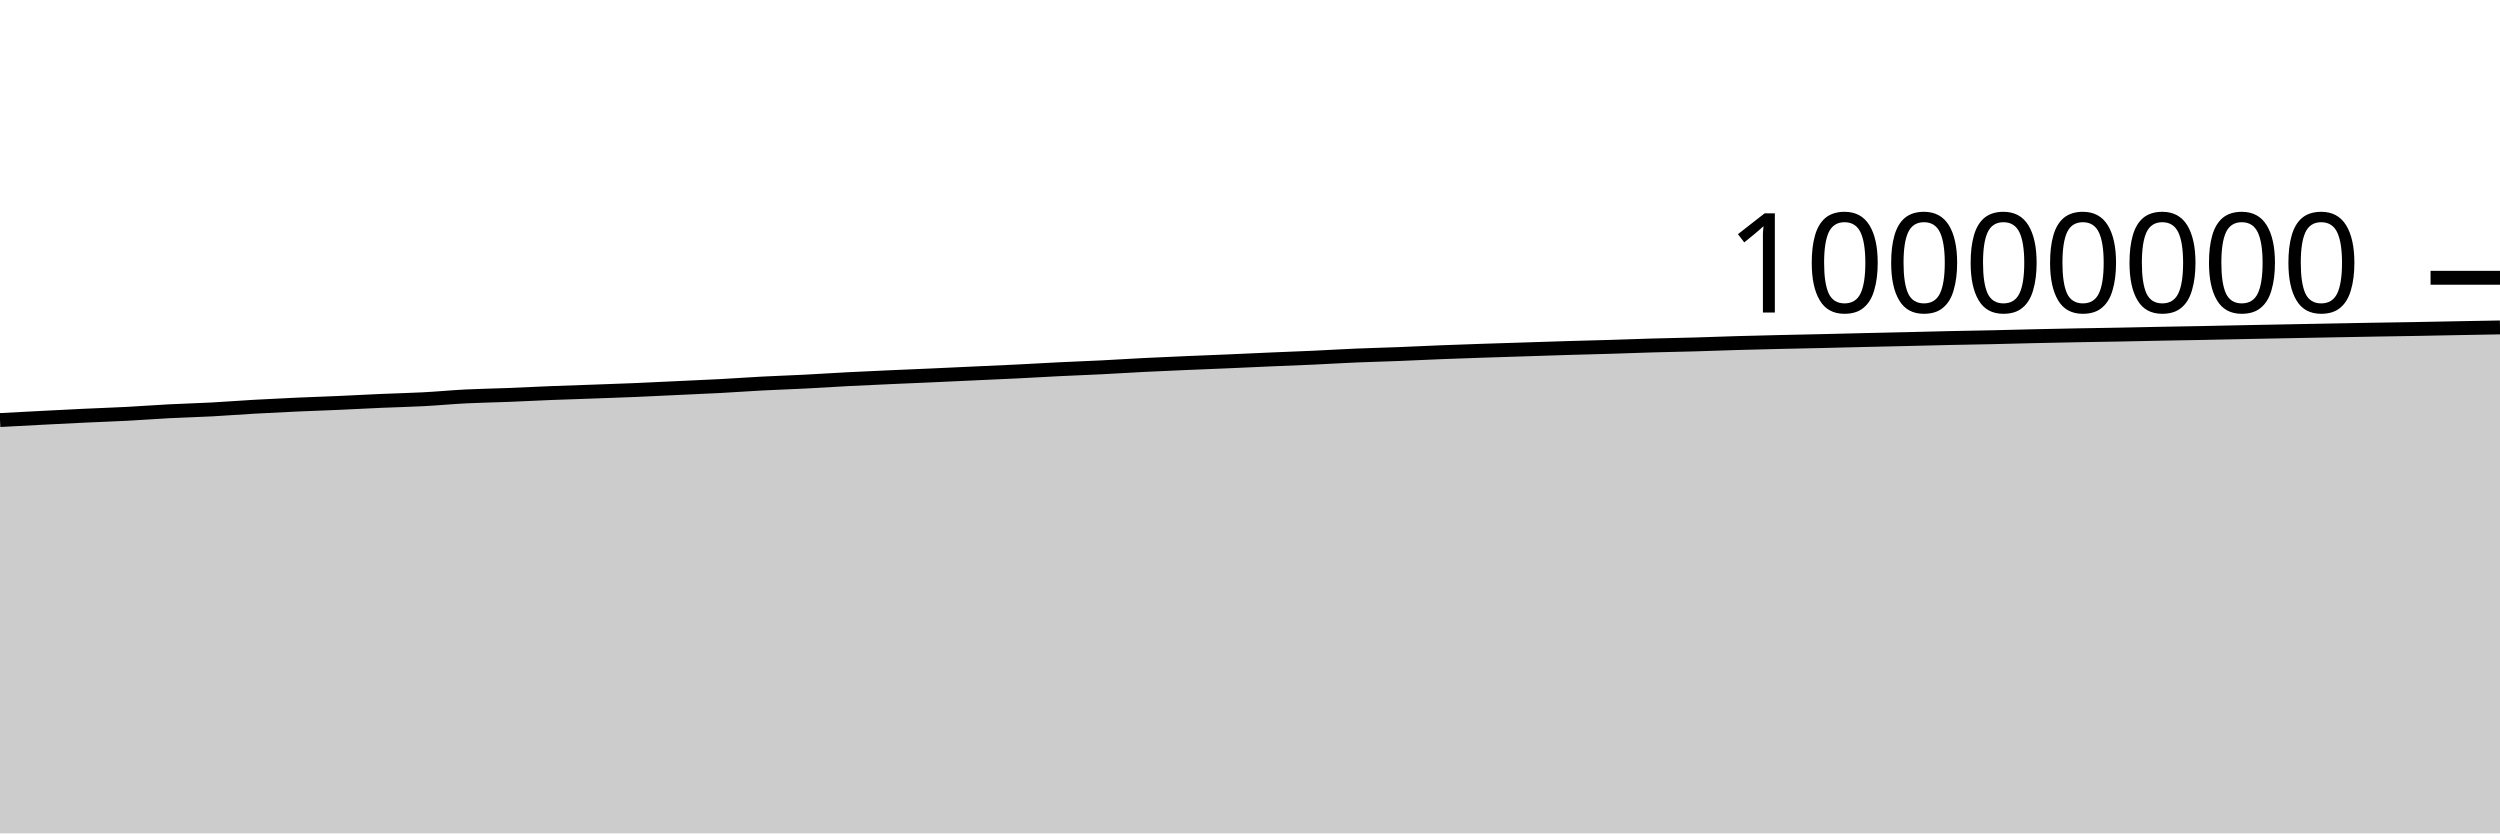
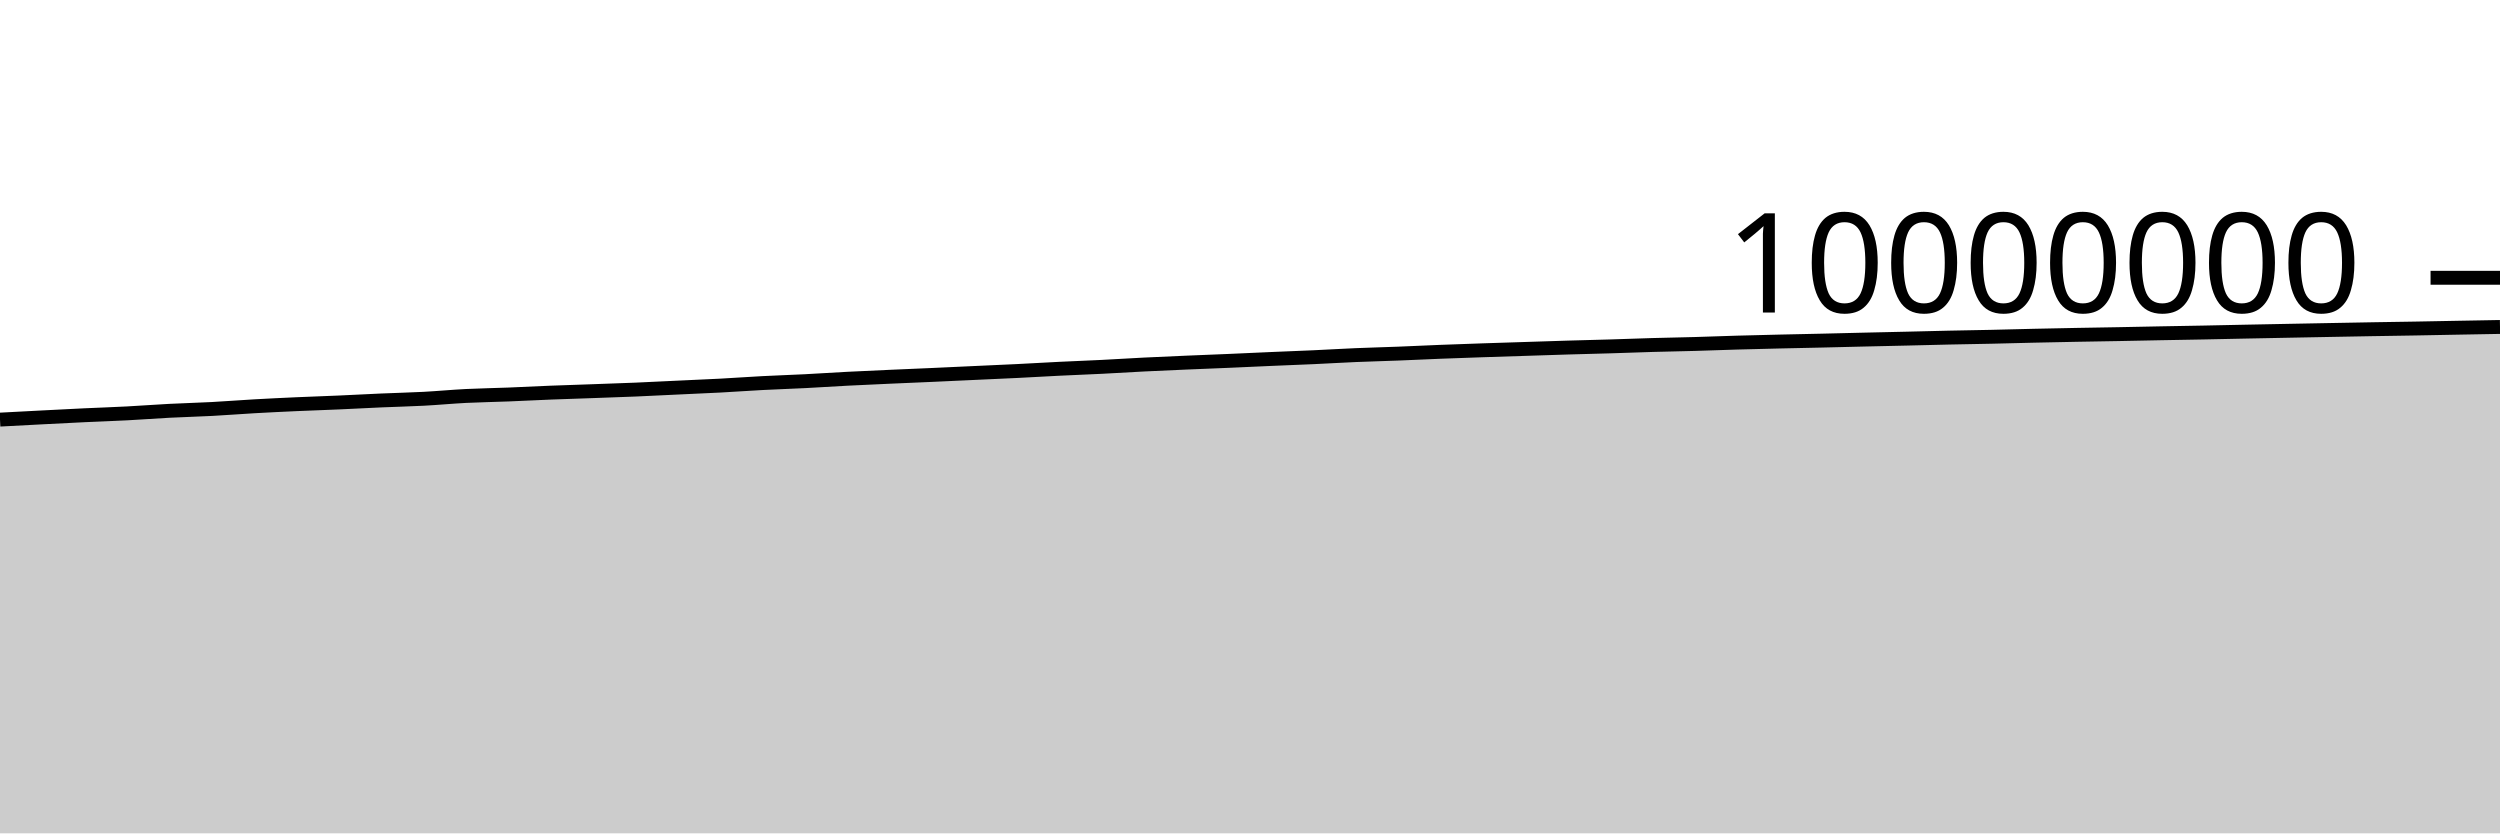
<svg xmlns="http://www.w3.org/2000/svg" viewBox="0 0 180 60">
  <g transform="translate(0,20)">
-     <path class="area" fill="rgba(0, 0, 0, 0.2)" d="M0,10.244C1.017,10.189,2.034,10.135,3.051,10.082C4.068,10.03,5.085,9.977,6.102,9.929C7.119,9.881,8.136,9.848,9.153,9.795C10.169,9.742,11.186,9.662,12.203,9.61C13.22,9.557,14.237,9.533,15.254,9.479C16.271,9.425,17.288,9.342,18.305,9.285C19.322,9.227,20.339,9.178,21.356,9.132C22.373,9.087,23.39,9.054,24.407,9.009C25.424,8.964,26.441,8.908,27.458,8.863C28.475,8.819,29.492,8.798,30.508,8.744C31.525,8.69,32.542,8.592,33.559,8.541C34.576,8.49,35.593,8.476,36.61,8.436C37.627,8.396,38.644,8.341,39.661,8.301C40.678,8.26,41.695,8.23,42.712,8.194C43.729,8.157,44.746,8.124,45.763,8.081C46.78,8.039,47.797,7.986,48.814,7.938C49.831,7.89,50.847,7.849,51.864,7.795C52.881,7.741,53.898,7.666,54.915,7.613C55.932,7.56,56.949,7.528,57.966,7.476C58.983,7.424,60,7.355,61.017,7.302C62.034,7.249,63.051,7.205,64.068,7.159C65.085,7.113,66.102,7.072,67.119,7.027C68.136,6.982,69.153,6.933,70.169,6.886C71.186,6.84,72.203,6.797,73.22,6.746C74.237,6.696,75.254,6.634,76.271,6.584C77.288,6.534,78.305,6.498,79.322,6.447C80.339,6.396,81.356,6.329,82.373,6.278C83.39,6.227,84.407,6.184,85.424,6.14C86.441,6.097,87.458,6.059,88.475,6.015C89.492,5.972,90.508,5.922,91.525,5.878C92.542,5.835,93.559,5.798,94.576,5.752C95.593,5.705,96.61,5.642,97.627,5.599C98.644,5.556,99.661,5.533,100.678,5.493C101.695,5.453,102.712,5.401,103.729,5.361C104.746,5.321,105.763,5.287,106.78,5.252C107.797,5.218,108.814,5.187,109.831,5.155C110.847,5.122,111.864,5.087,112.881,5.057C113.898,5.026,114.915,5.003,115.932,4.973C116.949,4.942,117.966,4.902,118.983,4.873C120,4.844,121.017,4.828,122.034,4.799C123.051,4.77,124.068,4.729,125.085,4.7C126.102,4.671,127.119,4.646,128.136,4.623C129.153,4.599,130.169,4.58,131.186,4.557C132.203,4.534,133.22,4.506,134.237,4.483C135.254,4.459,136.271,4.438,137.288,4.414C138.305,4.39,139.322,4.362,140.339,4.34C141.356,4.318,142.373,4.303,143.39,4.281C144.407,4.258,145.424,4.229,146.441,4.206C147.458,4.183,148.475,4.162,149.492,4.143C150.508,4.124,151.525,4.11,152.542,4.091C153.559,4.072,154.576,4.048,155.593,4.029C156.61,4.01,157.627,3.994,158.644,3.974C159.661,3.955,160.678,3.931,161.695,3.91C162.712,3.89,163.729,3.87,164.746,3.851C165.763,3.831,166.78,3.812,167.797,3.793C168.814,3.774,169.831,3.754,170.847,3.737C171.864,3.719,172.881,3.706,173.898,3.688C174.915,3.67,175.932,3.648,176.949,3.629C177.966,3.61,178.983,3.592,180,3.574L180,40C178.983,40,177.966,40,176.949,40C175.932,40,174.915,40,173.898,40C172.881,40,171.864,40,170.847,40C169.831,40,168.814,40,167.797,40C166.78,40,165.763,40,164.746,40C163.729,40,162.712,40,161.695,40C160.678,40,159.661,40,158.644,40C157.627,40,156.61,40,155.593,40C154.576,40,153.559,40,152.542,40C151.525,40,150.508,40,149.492,40C148.475,40,147.458,40,146.441,40C145.424,40,144.407,40,143.39,40C142.373,40,141.356,40,140.339,40C139.322,40,138.305,40,137.288,40C136.271,40,135.254,40,134.237,40C133.22,40,132.203,40,131.186,40C130.169,40,129.153,40,128.136,40C127.119,40,126.102,40,125.085,40C124.068,40,123.051,40,122.034,40C121.017,40,120,40,118.983,40C117.966,40,116.949,40,115.932,40C114.915,40,113.898,40,112.881,40C111.864,40,110.847,40,109.831,40C108.814,40,107.797,40,106.78,40C105.763,40,104.746,40,103.729,40C102.712,40,101.695,40,100.678,40C99.661,40,98.644,40,97.627,40C96.61,40,95.593,40,94.576,40C93.559,40,92.542,40,91.525,40C90.508,40,89.492,40,88.475,40C87.458,40,86.441,40,85.424,40C84.407,40,83.39,40,82.373,40C81.356,40,80.339,40,79.322,40C78.305,40,77.288,40,76.271,40C75.254,40,74.237,40,73.22,40C72.203,40,71.186,40,70.169,40C69.153,40,68.136,40,67.119,40C66.102,40,65.085,40,64.068,40C63.051,40,62.034,40,61.017,40C60,40,58.983,40,57.966,40C56.949,40,55.932,40,54.915,40C53.898,40,52.881,40,51.864,40C50.847,40,49.831,40,48.814,40C47.797,40,46.78,40,45.763,40C44.746,40,43.729,40,42.712,40C41.695,40,40.678,40,39.661,40C38.644,40,37.627,40,36.61,40C35.593,40,34.576,40,33.559,40C32.542,40,31.525,40,30.508,40C29.492,40,28.475,40,27.458,40C26.441,40,25.424,40,24.407,40C23.39,40,22.373,40,21.356,40C20.339,40,19.322,40,18.305,40C17.288,40,16.271,40,15.254,40C14.237,40,13.22,40,12.203,40C11.186,40,10.169,40,9.153,40C8.136,40,7.119,40,6.102,40C5.085,40,4.068,40,3.051,40C2.034,40,1.017,40,0,40Z" />
-     <path class="line" stroke="black" fill="none" d="M0,10.244C1.017,10.189,2.034,10.135,3.051,10.082C4.068,10.03,5.085,9.977,6.102,9.929C7.119,9.881,8.136,9.848,9.153,9.795C10.169,9.742,11.186,9.662,12.203,9.61C13.22,9.557,14.237,9.533,15.254,9.479C16.271,9.425,17.288,9.342,18.305,9.285C19.322,9.227,20.339,9.178,21.356,9.132C22.373,9.087,23.39,9.054,24.407,9.009C25.424,8.964,26.441,8.908,27.458,8.863C28.475,8.819,29.492,8.798,30.508,8.744C31.525,8.69,32.542,8.592,33.559,8.541C34.576,8.49,35.593,8.476,36.61,8.436C37.627,8.396,38.644,8.341,39.661,8.301C40.678,8.26,41.695,8.23,42.712,8.194C43.729,8.157,44.746,8.124,45.763,8.081C46.78,8.039,47.797,7.986,48.814,7.938C49.831,7.89,50.847,7.849,51.864,7.795C52.881,7.741,53.898,7.666,54.915,7.613C55.932,7.56,56.949,7.528,57.966,7.476C58.983,7.424,60,7.355,61.017,7.302C62.034,7.249,63.051,7.205,64.068,7.159C65.085,7.113,66.102,7.072,67.119,7.027C68.136,6.982,69.153,6.933,70.169,6.886C71.186,6.84,72.203,6.797,73.22,6.746C74.237,6.696,75.254,6.634,76.271,6.584C77.288,6.534,78.305,6.498,79.322,6.447C80.339,6.396,81.356,6.329,82.373,6.278C83.39,6.227,84.407,6.184,85.424,6.14C86.441,6.097,87.458,6.059,88.475,6.015C89.492,5.972,90.508,5.922,91.525,5.878C92.542,5.835,93.559,5.798,94.576,5.752C95.593,5.705,96.61,5.642,97.627,5.599C98.644,5.556,99.661,5.533,100.678,5.493C101.695,5.453,102.712,5.401,103.729,5.361C104.746,5.321,105.763,5.287,106.78,5.252C107.797,5.218,108.814,5.187,109.831,5.155C110.847,5.122,111.864,5.087,112.881,5.057C113.898,5.026,114.915,5.003,115.932,4.973C116.949,4.942,117.966,4.902,118.983,4.873C120,4.844,121.017,4.828,122.034,4.799C123.051,4.77,124.068,4.729,125.085,4.7C126.102,4.671,127.119,4.646,128.136,4.623C129.153,4.599,130.169,4.58,131.186,4.557C132.203,4.534,133.22,4.506,134.237,4.483C135.254,4.459,136.271,4.438,137.288,4.414C138.305,4.39,139.322,4.362,140.339,4.34C141.356,4.318,142.373,4.303,143.39,4.281C144.407,4.258,145.424,4.229,146.441,4.206C147.458,4.183,148.475,4.162,149.492,4.143C150.508,4.124,151.525,4.11,152.542,4.091C153.559,4.072,154.576,4.048,155.593,4.029C156.61,4.01,157.627,3.994,158.644,3.974C159.661,3.955,160.678,3.931,161.695,3.91C162.712,3.89,163.729,3.87,164.746,3.851C165.763,3.831,166.78,3.812,167.797,3.793C168.814,3.774,169.831,3.754,170.847,3.737C171.864,3.719,172.881,3.706,173.898,3.688C174.915,3.67,175.932,3.648,176.949,3.629C177.966,3.61,178.983,3.592,180,3.574" />
+     <path class="area" fill="rgba(0, 0, 0, 0.2)" d="M0,10.212C1.017,10.158,2.034,10.103,3.051,10.051C4.068,9.998,5.085,9.945,6.102,9.897C7.119,9.849,8.136,9.817,9.153,9.763C10.169,9.71,11.186,9.631,12.203,9.578C13.22,9.525,14.237,9.501,15.254,9.447C16.271,9.393,17.288,9.311,18.305,9.253C19.322,9.195,20.339,9.147,21.356,9.101C22.373,9.055,23.39,9.023,24.407,8.978C25.424,8.933,26.441,8.876,27.458,8.832C28.475,8.787,29.492,8.766,30.508,8.712C31.525,8.658,32.542,8.561,33.559,8.509C34.576,8.458,35.593,8.445,36.61,8.404C37.627,8.364,38.644,8.31,39.661,8.269C40.678,8.229,41.695,8.198,42.712,8.162C43.729,8.125,44.746,8.092,45.763,8.05C46.78,8.007,47.797,7.954,48.814,7.906C49.831,7.858,50.847,7.817,51.864,7.763C52.881,7.709,53.898,7.634,54.915,7.581C55.932,7.528,56.949,7.496,57.966,7.444C58.983,7.392,60,7.323,61.017,7.27C62.034,7.217,63.051,7.172,64.068,7.127C65.085,7.081,66.102,7.04,67.119,6.995C68.136,6.949,69.153,6.901,70.169,6.854C71.186,6.807,72.203,6.764,73.22,6.714C74.237,6.664,75.254,6.602,76.271,6.552C77.288,6.502,78.305,6.465,79.322,6.414C80.339,6.363,81.356,6.297,82.373,6.246C83.39,6.195,84.407,6.152,85.424,6.108C86.441,6.064,87.458,6.027,88.475,5.983C89.492,5.939,90.508,5.89,91.525,5.846C92.542,5.802,93.559,5.766,94.576,5.719C95.593,5.673,96.61,5.61,97.627,5.567C98.644,5.524,99.661,5.5,100.678,5.46C101.695,5.421,102.712,5.369,103.729,5.329C104.746,5.288,105.763,5.254,106.78,5.22C107.797,5.185,108.814,5.155,109.831,5.122C110.847,5.09,111.864,5.054,112.881,5.024C113.898,4.994,114.915,4.97,115.932,4.94C116.949,4.909,117.966,4.869,118.983,4.84C120,4.811,121.017,4.795,122.034,4.766C123.051,4.737,124.068,4.696,125.085,4.667C126.102,4.638,127.119,4.614,128.136,4.59C129.153,4.566,130.169,4.547,131.186,4.524C132.203,4.501,133.22,4.473,134.237,4.45C135.254,4.426,136.271,4.405,137.288,4.381C138.305,4.357,139.322,4.329,140.339,4.307C141.356,4.284,142.373,4.27,143.39,4.248C144.407,4.225,145.424,4.196,146.441,4.173C147.458,4.15,148.475,4.129,149.492,4.11C150.508,4.091,151.525,4.076,152.542,4.057C153.559,4.038,154.576,4.015,155.593,3.996C156.61,3.976,157.627,3.961,158.644,3.941C159.661,3.921,160.678,3.898,161.695,3.877C162.712,3.856,163.729,3.837,164.746,3.817C165.763,3.798,166.78,3.778,167.797,3.759C168.814,3.74,169.831,3.721,170.847,3.703C171.864,3.686,172.881,3.672,173.898,3.654C174.915,3.636,175.932,3.615,176.949,3.596C177.966,3.577,178.983,3.559,180,3.541L180,40C178.983,40,177.966,40,176.949,40C175.932,40,174.915,40,173.898,40C172.881,40,171.864,40,170.847,40C169.831,40,168.814,40,167.797,40C166.78,40,165.763,40,164.746,40C163.729,40,162.712,40,161.695,40C160.678,40,159.661,40,158.644,40C157.627,40,156.61,40,155.593,40C154.576,40,153.559,40,152.542,40C151.525,40,150.508,40,149.492,40C148.475,40,147.458,40,146.441,40C145.424,40,144.407,40,143.39,40C142.373,40,141.356,40,140.339,40C139.322,40,138.305,40,137.288,40C136.271,40,135.254,40,134.237,40C133.22,40,132.203,40,131.186,40C130.169,40,129.153,40,128.136,40C127.119,40,126.102,40,125.085,40C124.068,40,123.051,40,122.034,40C121.017,40,120,40,118.983,40C117.966,40,116.949,40,115.932,40C114.915,40,113.898,40,112.881,40C111.864,40,110.847,40,109.831,40C108.814,40,107.797,40,106.78,40C105.763,40,104.746,40,103.729,40C102.712,40,101.695,40,100.678,40C99.661,40,98.644,40,97.627,40C96.61,40,95.593,40,94.576,40C93.559,40,92.542,40,91.525,40C90.508,40,89.492,40,88.475,40C87.458,40,86.441,40,85.424,40C84.407,40,83.39,40,82.373,40C81.356,40,80.339,40,79.322,40C78.305,40,77.288,40,76.271,40C75.254,40,74.237,40,73.22,40C72.203,40,71.186,40,70.169,40C69.153,40,68.136,40,67.119,40C66.102,40,65.085,40,64.068,40C63.051,40,62.034,40,61.017,40C60,40,58.983,40,57.966,40C56.949,40,55.932,40,54.915,40C53.898,40,52.881,40,51.864,40C50.847,40,49.831,40,48.814,40C47.797,40,46.78,40,45.763,40C44.746,40,43.729,40,42.712,40C41.695,40,40.678,40,39.661,40C38.644,40,37.627,40,36.61,40C35.593,40,34.576,40,33.559,40C32.542,40,31.525,40,30.508,40C29.492,40,28.475,40,27.458,40C26.441,40,25.424,40,24.407,40C23.39,40,22.373,40,21.356,40C20.339,40,19.322,40,18.305,40C17.288,40,16.271,40,15.254,40C14.237,40,13.22,40,12.203,40C11.186,40,10.169,40,9.153,40C8.136,40,7.119,40,6.102,40C5.085,40,4.068,40,3.051,40C2.034,40,1.017,40,0,40Z" />
+     <path class="line" stroke="black" fill="none" d="M0,10.212C1.017,10.158,2.034,10.103,3.051,10.051C4.068,9.998,5.085,9.945,6.102,9.897C7.119,9.849,8.136,9.817,9.153,9.763C10.169,9.71,11.186,9.631,12.203,9.578C13.22,9.525,14.237,9.501,15.254,9.447C16.271,9.393,17.288,9.311,18.305,9.253C19.322,9.195,20.339,9.147,21.356,9.101C22.373,9.055,23.39,9.023,24.407,8.978C25.424,8.933,26.441,8.876,27.458,8.832C28.475,8.787,29.492,8.766,30.508,8.712C31.525,8.658,32.542,8.561,33.559,8.509C34.576,8.458,35.593,8.445,36.61,8.404C37.627,8.364,38.644,8.31,39.661,8.269C40.678,8.229,41.695,8.198,42.712,8.162C43.729,8.125,44.746,8.092,45.763,8.05C46.78,8.007,47.797,7.954,48.814,7.906C49.831,7.858,50.847,7.817,51.864,7.763C52.881,7.709,53.898,7.634,54.915,7.581C55.932,7.528,56.949,7.496,57.966,7.444C58.983,7.392,60,7.323,61.017,7.27C62.034,7.217,63.051,7.172,64.068,7.127C65.085,7.081,66.102,7.04,67.119,6.995C68.136,6.949,69.153,6.901,70.169,6.854C71.186,6.807,72.203,6.764,73.22,6.714C74.237,6.664,75.254,6.602,76.271,6.552C77.288,6.502,78.305,6.465,79.322,6.414C80.339,6.363,81.356,6.297,82.373,6.246C83.39,6.195,84.407,6.152,85.424,6.108C86.441,6.064,87.458,6.027,88.475,5.983C89.492,5.939,90.508,5.89,91.525,5.846C92.542,5.802,93.559,5.766,94.576,5.719C95.593,5.673,96.61,5.61,97.627,5.567C98.644,5.524,99.661,5.5,100.678,5.46C101.695,5.421,102.712,5.369,103.729,5.329C104.746,5.288,105.763,5.254,106.78,5.22C107.797,5.185,108.814,5.155,109.831,5.122C110.847,5.09,111.864,5.054,112.881,5.024C113.898,4.994,114.915,4.97,115.932,4.94C116.949,4.909,117.966,4.869,118.983,4.84C120,4.811,121.017,4.795,122.034,4.766C123.051,4.737,124.068,4.696,125.085,4.667C126.102,4.638,127.119,4.614,128.136,4.59C129.153,4.566,130.169,4.547,131.186,4.524C132.203,4.501,133.22,4.473,134.237,4.45C135.254,4.426,136.271,4.405,137.288,4.381C138.305,4.357,139.322,4.329,140.339,4.307C141.356,4.284,142.373,4.27,143.39,4.248C144.407,4.225,145.424,4.196,146.441,4.173C147.458,4.15,148.475,4.129,149.492,4.11C150.508,4.091,151.525,4.076,152.542,4.057C153.559,4.038,154.576,4.015,155.593,3.996C156.61,3.976,157.627,3.961,158.644,3.941C159.661,3.921,160.678,3.898,161.695,3.877C162.712,3.856,163.729,3.837,164.746,3.817C165.763,3.798,166.78,3.778,167.797,3.759C168.814,3.74,169.831,3.721,170.847,3.703C171.864,3.686,172.881,3.672,173.898,3.654C174.915,3.636,175.932,3.615,176.949,3.596C177.966,3.577,178.983,3.559,180,3.541" />
    <path class="axis-ceiling" stroke-width="1" stroke="black" fill="none" d="M175,0L180,0" />
    <text class="axis-ceiling-label" font-family="sans-serif" text-anchor="end" font-size="10px" x="170" y="2.5">10000000</text>
  </g>
</svg>
